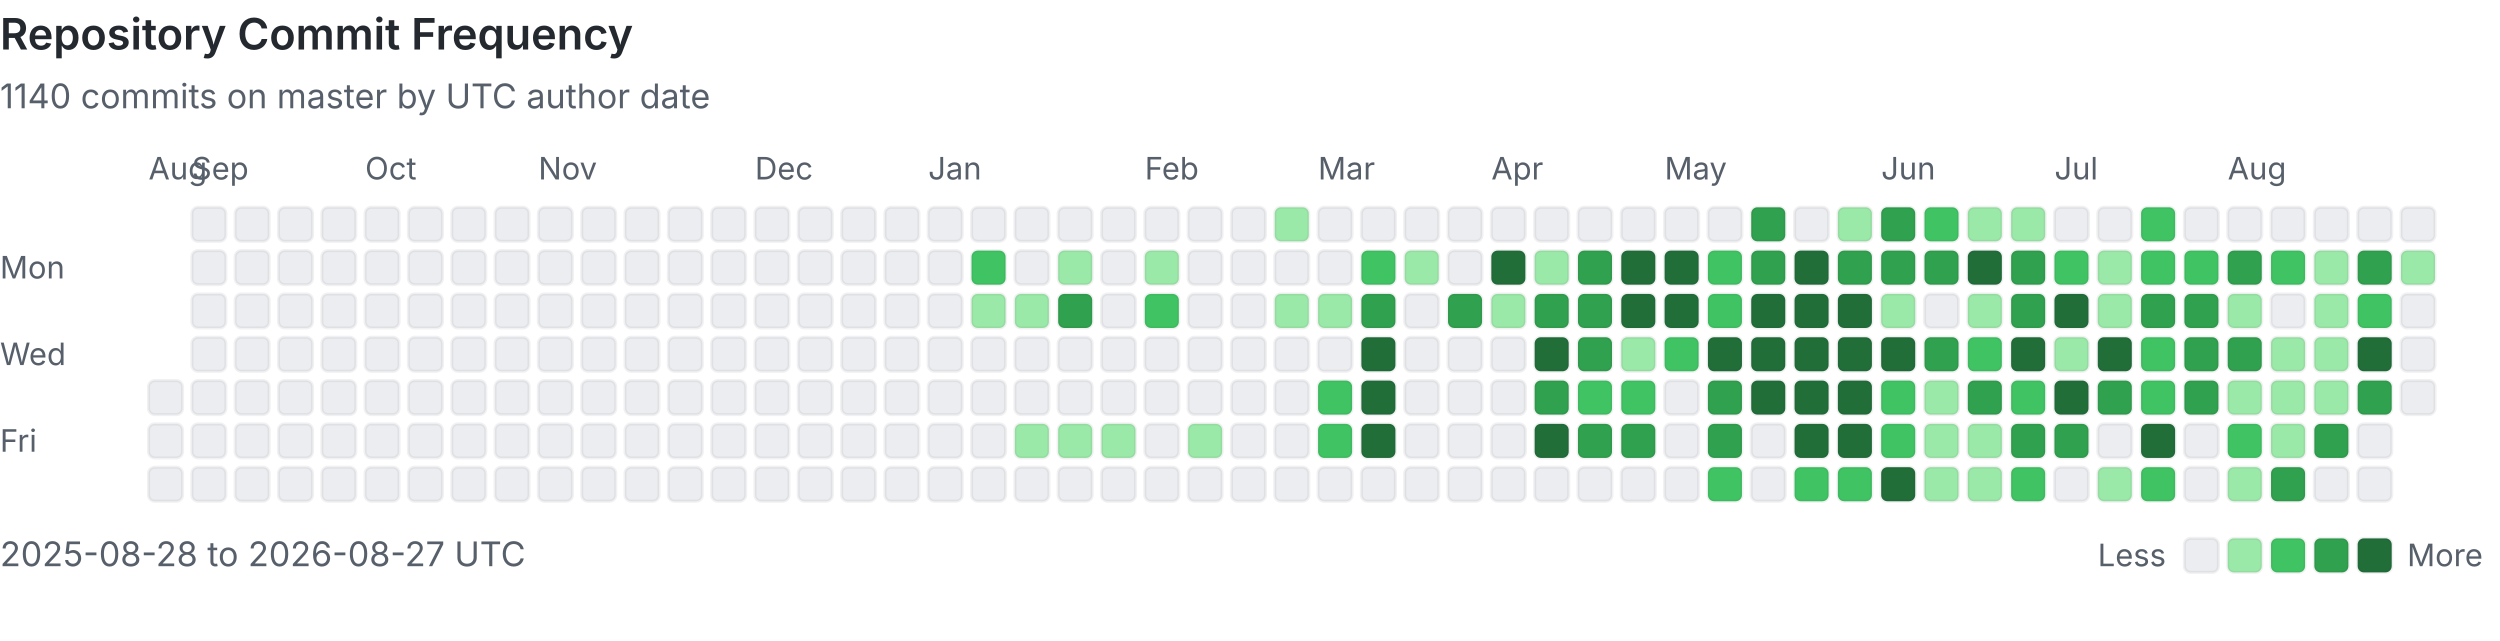
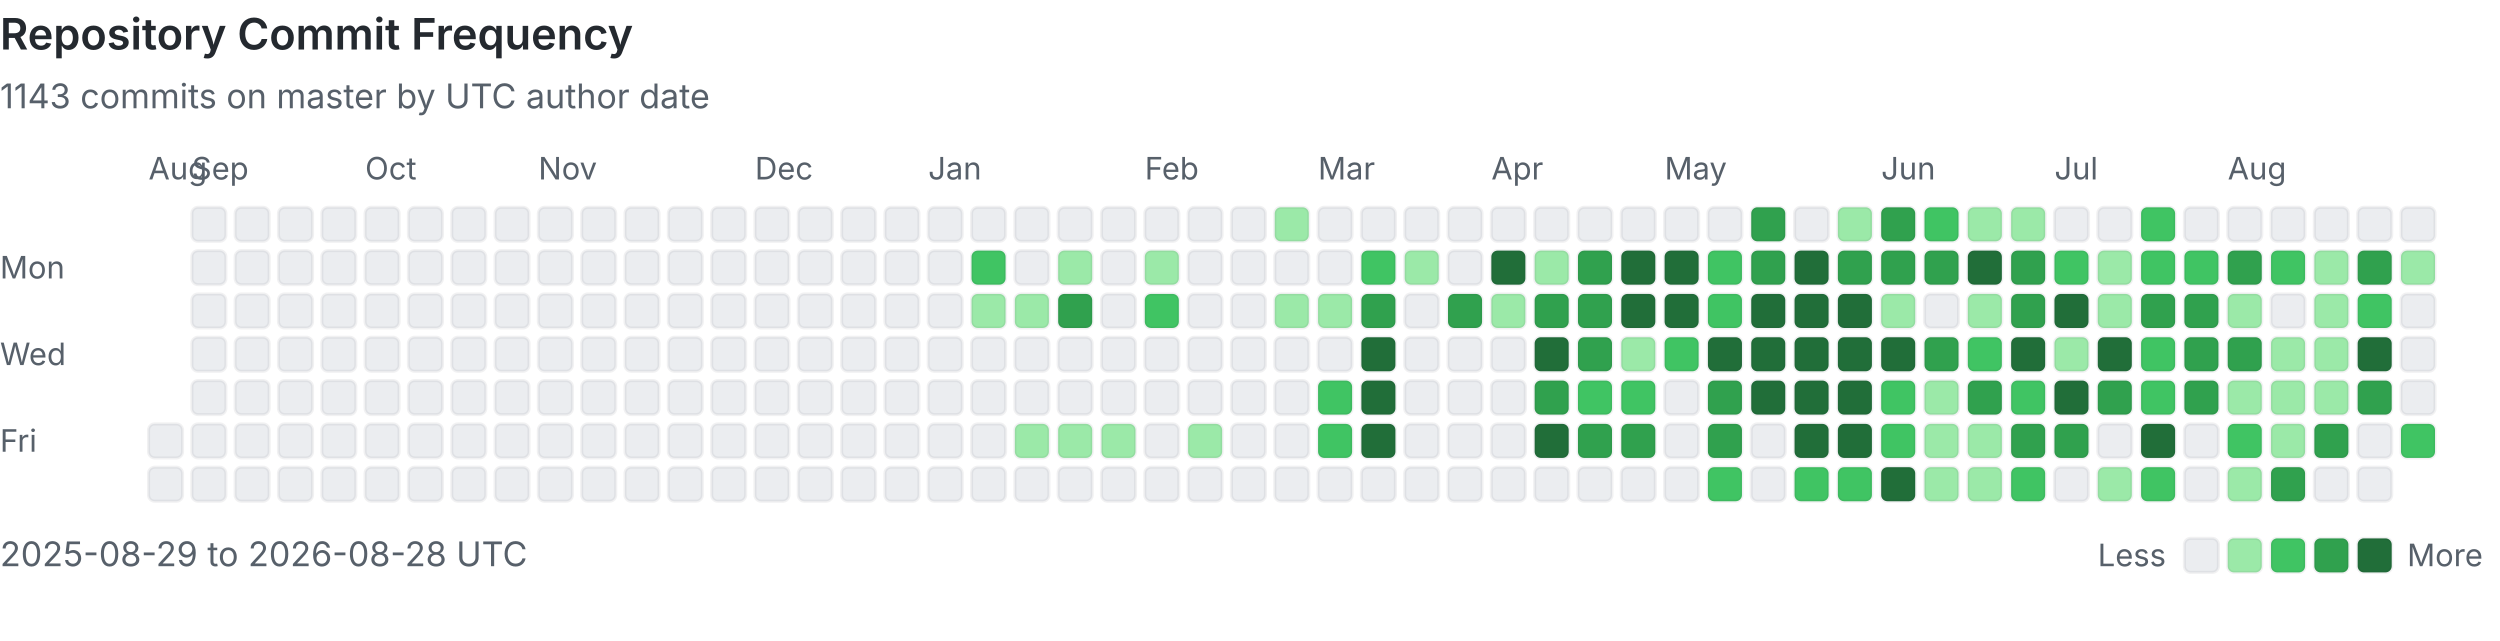
<svg xmlns="http://www.w3.org/2000/svg" viewBox="0 0 808 207" width="100%" role="img" aria-labelledby="heatmap-title heatmap-description" preserveAspectRatio="xMinYMin meet">
  <style>
      .heading { fill: #24292f; font: 600 14px -apple-system, BlinkMacSystemFont, 'Segoe UI', sans-serif; }
      .label { fill: #57606a; font: 10px -apple-system, BlinkMacSystemFont, 'Segoe UI', sans-serif; }
      .summary { fill: #57606a; font: 11px -apple-system, BlinkMacSystemFont, 'Segoe UI', sans-serif; }
      .day { shape-rendering: geometricPrecision; stroke: rgba(27, 31, 36, 0.06); stroke-width: 1px; }
      @media (prefers-color-scheme: dark) {
        .heading { fill: #e6edf3; }
        .label, .summary { fill: #8b949e; }
        .day { stroke: rgba(240, 246, 252, 0.08); }
        .level-0 { fill: #161b22 !important; }
      }
    </style>
  <text x="0" y="16" class="heading">Repository Commit Frequency</text>
-   <text x="0" y="35" class="summary">1140 commits on master by UTC author date</text>
+   <text x="0" y="35" class="summary">1143 commits on master by UTC author date</text>
  <text x="0" y="90" class="label">Mon</text>
  <text x="0" y="118" class="label">Wed</text>
  <text x="0" y="146" class="label">Fri</text>
  <text x="48" y="58" class="label">Aug</text>
-   <rect x="48" y="123" width="11" height="11" rx="2" class="day level-0" fill="#ebedf0" data-date="2025-08-28" data-count="0">
-     </rect>
  <rect x="48" y="137" width="11" height="11" rx="2" class="day level-0" fill="#ebedf0" data-date="2025-08-29" data-count="0">
    </rect>
  <rect x="48" y="151" width="11" height="11" rx="2" class="day level-0" fill="#ebedf0" data-date="2025-08-30" data-count="0">
    </rect>
  <rect x="62" y="67" width="11" height="11" rx="2" class="day level-0" fill="#ebedf0" data-date="2025-08-31" data-count="0">
    </rect>
  <text x="62" y="58" class="label">Sep</text>
  <rect x="62" y="81" width="11" height="11" rx="2" class="day level-0" fill="#ebedf0" data-date="2025-09-01" data-count="0">
    </rect>
  <rect x="62" y="95" width="11" height="11" rx="2" class="day level-0" fill="#ebedf0" data-date="2025-09-02" data-count="0">
    </rect>
  <rect x="62" y="109" width="11" height="11" rx="2" class="day level-0" fill="#ebedf0" data-date="2025-09-03" data-count="0">
    </rect>
  <rect x="62" y="123" width="11" height="11" rx="2" class="day level-0" fill="#ebedf0" data-date="2025-09-04" data-count="0">
    </rect>
  <rect x="62" y="137" width="11" height="11" rx="2" class="day level-0" fill="#ebedf0" data-date="2025-09-05" data-count="0">
    </rect>
  <rect x="62" y="151" width="11" height="11" rx="2" class="day level-0" fill="#ebedf0" data-date="2025-09-06" data-count="0">
    </rect>
  <rect x="76" y="67" width="11" height="11" rx="2" class="day level-0" fill="#ebedf0" data-date="2025-09-07" data-count="0">
    </rect>
  <rect x="76" y="81" width="11" height="11" rx="2" class="day level-0" fill="#ebedf0" data-date="2025-09-08" data-count="0">
    </rect>
  <rect x="76" y="95" width="11" height="11" rx="2" class="day level-0" fill="#ebedf0" data-date="2025-09-09" data-count="0">
    </rect>
  <rect x="76" y="109" width="11" height="11" rx="2" class="day level-0" fill="#ebedf0" data-date="2025-09-10" data-count="0">
    </rect>
  <rect x="76" y="123" width="11" height="11" rx="2" class="day level-0" fill="#ebedf0" data-date="2025-09-11" data-count="0">
    </rect>
  <rect x="76" y="137" width="11" height="11" rx="2" class="day level-0" fill="#ebedf0" data-date="2025-09-12" data-count="0">
    </rect>
  <rect x="76" y="151" width="11" height="11" rx="2" class="day level-0" fill="#ebedf0" data-date="2025-09-13" data-count="0">
    </rect>
  <rect x="90" y="67" width="11" height="11" rx="2" class="day level-0" fill="#ebedf0" data-date="2025-09-14" data-count="0">
    </rect>
  <rect x="90" y="81" width="11" height="11" rx="2" class="day level-0" fill="#ebedf0" data-date="2025-09-15" data-count="0">
    </rect>
  <rect x="90" y="95" width="11" height="11" rx="2" class="day level-0" fill="#ebedf0" data-date="2025-09-16" data-count="0">
    </rect>
  <rect x="90" y="109" width="11" height="11" rx="2" class="day level-0" fill="#ebedf0" data-date="2025-09-17" data-count="0">
    </rect>
  <rect x="90" y="123" width="11" height="11" rx="2" class="day level-0" fill="#ebedf0" data-date="2025-09-18" data-count="0">
    </rect>
  <rect x="90" y="137" width="11" height="11" rx="2" class="day level-0" fill="#ebedf0" data-date="2025-09-19" data-count="0">
    </rect>
  <rect x="90" y="151" width="11" height="11" rx="2" class="day level-0" fill="#ebedf0" data-date="2025-09-20" data-count="0">
    </rect>
  <rect x="104" y="67" width="11" height="11" rx="2" class="day level-0" fill="#ebedf0" data-date="2025-09-21" data-count="0">
    </rect>
  <rect x="104" y="81" width="11" height="11" rx="2" class="day level-0" fill="#ebedf0" data-date="2025-09-22" data-count="0">
    </rect>
  <rect x="104" y="95" width="11" height="11" rx="2" class="day level-0" fill="#ebedf0" data-date="2025-09-23" data-count="0">
    </rect>
  <rect x="104" y="109" width="11" height="11" rx="2" class="day level-0" fill="#ebedf0" data-date="2025-09-24" data-count="0">
    </rect>
  <rect x="104" y="123" width="11" height="11" rx="2" class="day level-0" fill="#ebedf0" data-date="2025-09-25" data-count="0">
    </rect>
  <rect x="104" y="137" width="11" height="11" rx="2" class="day level-0" fill="#ebedf0" data-date="2025-09-26" data-count="0">
    </rect>
  <rect x="104" y="151" width="11" height="11" rx="2" class="day level-0" fill="#ebedf0" data-date="2025-09-27" data-count="0">
    </rect>
  <rect x="118" y="67" width="11" height="11" rx="2" class="day level-0" fill="#ebedf0" data-date="2025-09-28" data-count="0">
    </rect>
  <rect x="118" y="81" width="11" height="11" rx="2" class="day level-0" fill="#ebedf0" data-date="2025-09-29" data-count="0">
    </rect>
  <rect x="118" y="95" width="11" height="11" rx="2" class="day level-0" fill="#ebedf0" data-date="2025-09-30" data-count="0">
    </rect>
  <text x="118" y="58" class="label">Oct</text>
  <rect x="118" y="109" width="11" height="11" rx="2" class="day level-0" fill="#ebedf0" data-date="2025-10-01" data-count="0">
    </rect>
  <rect x="118" y="123" width="11" height="11" rx="2" class="day level-0" fill="#ebedf0" data-date="2025-10-02" data-count="0">
    </rect>
  <rect x="118" y="137" width="11" height="11" rx="2" class="day level-0" fill="#ebedf0" data-date="2025-10-03" data-count="0">
    </rect>
  <rect x="118" y="151" width="11" height="11" rx="2" class="day level-0" fill="#ebedf0" data-date="2025-10-04" data-count="0">
    </rect>
  <rect x="132" y="67" width="11" height="11" rx="2" class="day level-0" fill="#ebedf0" data-date="2025-10-05" data-count="0">
    </rect>
  <rect x="132" y="81" width="11" height="11" rx="2" class="day level-0" fill="#ebedf0" data-date="2025-10-06" data-count="0">
    </rect>
  <rect x="132" y="95" width="11" height="11" rx="2" class="day level-0" fill="#ebedf0" data-date="2025-10-07" data-count="0">
    </rect>
  <rect x="132" y="109" width="11" height="11" rx="2" class="day level-0" fill="#ebedf0" data-date="2025-10-08" data-count="0">
    </rect>
  <rect x="132" y="123" width="11" height="11" rx="2" class="day level-0" fill="#ebedf0" data-date="2025-10-09" data-count="0">
    </rect>
  <rect x="132" y="137" width="11" height="11" rx="2" class="day level-0" fill="#ebedf0" data-date="2025-10-10" data-count="0">
    </rect>
  <rect x="132" y="151" width="11" height="11" rx="2" class="day level-0" fill="#ebedf0" data-date="2025-10-11" data-count="0">
    </rect>
  <rect x="146" y="67" width="11" height="11" rx="2" class="day level-0" fill="#ebedf0" data-date="2025-10-12" data-count="0">
    </rect>
  <rect x="146" y="81" width="11" height="11" rx="2" class="day level-0" fill="#ebedf0" data-date="2025-10-13" data-count="0">
    </rect>
  <rect x="146" y="95" width="11" height="11" rx="2" class="day level-0" fill="#ebedf0" data-date="2025-10-14" data-count="0">
    </rect>
  <rect x="146" y="109" width="11" height="11" rx="2" class="day level-0" fill="#ebedf0" data-date="2025-10-15" data-count="0">
    </rect>
  <rect x="146" y="123" width="11" height="11" rx="2" class="day level-0" fill="#ebedf0" data-date="2025-10-16" data-count="0">
    </rect>
  <rect x="146" y="137" width="11" height="11" rx="2" class="day level-0" fill="#ebedf0" data-date="2025-10-17" data-count="0">
    </rect>
  <rect x="146" y="151" width="11" height="11" rx="2" class="day level-0" fill="#ebedf0" data-date="2025-10-18" data-count="0">
    </rect>
  <rect x="160" y="67" width="11" height="11" rx="2" class="day level-0" fill="#ebedf0" data-date="2025-10-19" data-count="0">
    </rect>
  <rect x="160" y="81" width="11" height="11" rx="2" class="day level-0" fill="#ebedf0" data-date="2025-10-20" data-count="0">
    </rect>
  <rect x="160" y="95" width="11" height="11" rx="2" class="day level-0" fill="#ebedf0" data-date="2025-10-21" data-count="0">
    </rect>
  <rect x="160" y="109" width="11" height="11" rx="2" class="day level-0" fill="#ebedf0" data-date="2025-10-22" data-count="0">
    </rect>
  <rect x="160" y="123" width="11" height="11" rx="2" class="day level-0" fill="#ebedf0" data-date="2025-10-23" data-count="0">
    </rect>
  <rect x="160" y="137" width="11" height="11" rx="2" class="day level-0" fill="#ebedf0" data-date="2025-10-24" data-count="0">
    </rect>
  <rect x="160" y="151" width="11" height="11" rx="2" class="day level-0" fill="#ebedf0" data-date="2025-10-25" data-count="0">
    </rect>
  <rect x="174" y="67" width="11" height="11" rx="2" class="day level-0" fill="#ebedf0" data-date="2025-10-26" data-count="0">
    </rect>
  <rect x="174" y="81" width="11" height="11" rx="2" class="day level-0" fill="#ebedf0" data-date="2025-10-27" data-count="0">
    </rect>
  <rect x="174" y="95" width="11" height="11" rx="2" class="day level-0" fill="#ebedf0" data-date="2025-10-28" data-count="0">
    </rect>
  <rect x="174" y="109" width="11" height="11" rx="2" class="day level-0" fill="#ebedf0" data-date="2025-10-29" data-count="0">
    </rect>
  <rect x="174" y="123" width="11" height="11" rx="2" class="day level-0" fill="#ebedf0" data-date="2025-10-30" data-count="0">
    </rect>
  <rect x="174" y="137" width="11" height="11" rx="2" class="day level-0" fill="#ebedf0" data-date="2025-10-31" data-count="0">
    </rect>
  <text x="174" y="58" class="label">Nov</text>
  <rect x="174" y="151" width="11" height="11" rx="2" class="day level-0" fill="#ebedf0" data-date="2025-11-01" data-count="0">
    </rect>
  <rect x="188" y="67" width="11" height="11" rx="2" class="day level-0" fill="#ebedf0" data-date="2025-11-02" data-count="0">
    </rect>
  <rect x="188" y="81" width="11" height="11" rx="2" class="day level-0" fill="#ebedf0" data-date="2025-11-03" data-count="0">
    </rect>
  <rect x="188" y="95" width="11" height="11" rx="2" class="day level-0" fill="#ebedf0" data-date="2025-11-04" data-count="0">
    </rect>
  <rect x="188" y="109" width="11" height="11" rx="2" class="day level-0" fill="#ebedf0" data-date="2025-11-05" data-count="0">
    </rect>
  <rect x="188" y="123" width="11" height="11" rx="2" class="day level-0" fill="#ebedf0" data-date="2025-11-06" data-count="0">
    </rect>
  <rect x="188" y="137" width="11" height="11" rx="2" class="day level-0" fill="#ebedf0" data-date="2025-11-07" data-count="0">
    </rect>
  <rect x="188" y="151" width="11" height="11" rx="2" class="day level-0" fill="#ebedf0" data-date="2025-11-08" data-count="0">
    </rect>
  <rect x="202" y="67" width="11" height="11" rx="2" class="day level-0" fill="#ebedf0" data-date="2025-11-09" data-count="0">
    </rect>
  <rect x="202" y="81" width="11" height="11" rx="2" class="day level-0" fill="#ebedf0" data-date="2025-11-10" data-count="0">
    </rect>
  <rect x="202" y="95" width="11" height="11" rx="2" class="day level-0" fill="#ebedf0" data-date="2025-11-11" data-count="0">
    </rect>
  <rect x="202" y="109" width="11" height="11" rx="2" class="day level-0" fill="#ebedf0" data-date="2025-11-12" data-count="0">
    </rect>
  <rect x="202" y="123" width="11" height="11" rx="2" class="day level-0" fill="#ebedf0" data-date="2025-11-13" data-count="0">
    </rect>
  <rect x="202" y="137" width="11" height="11" rx="2" class="day level-0" fill="#ebedf0" data-date="2025-11-14" data-count="0">
    </rect>
  <rect x="202" y="151" width="11" height="11" rx="2" class="day level-0" fill="#ebedf0" data-date="2025-11-15" data-count="0">
    </rect>
  <rect x="216" y="67" width="11" height="11" rx="2" class="day level-0" fill="#ebedf0" data-date="2025-11-16" data-count="0">
    </rect>
  <rect x="216" y="81" width="11" height="11" rx="2" class="day level-0" fill="#ebedf0" data-date="2025-11-17" data-count="0">
    </rect>
  <rect x="216" y="95" width="11" height="11" rx="2" class="day level-0" fill="#ebedf0" data-date="2025-11-18" data-count="0">
    </rect>
  <rect x="216" y="109" width="11" height="11" rx="2" class="day level-0" fill="#ebedf0" data-date="2025-11-19" data-count="0">
    </rect>
  <rect x="216" y="123" width="11" height="11" rx="2" class="day level-0" fill="#ebedf0" data-date="2025-11-20" data-count="0">
    </rect>
  <rect x="216" y="137" width="11" height="11" rx="2" class="day level-0" fill="#ebedf0" data-date="2025-11-21" data-count="0">
    </rect>
  <rect x="216" y="151" width="11" height="11" rx="2" class="day level-0" fill="#ebedf0" data-date="2025-11-22" data-count="0">
    </rect>
  <rect x="230" y="67" width="11" height="11" rx="2" class="day level-0" fill="#ebedf0" data-date="2025-11-23" data-count="0">
    </rect>
  <rect x="230" y="81" width="11" height="11" rx="2" class="day level-0" fill="#ebedf0" data-date="2025-11-24" data-count="0">
    </rect>
  <rect x="230" y="95" width="11" height="11" rx="2" class="day level-0" fill="#ebedf0" data-date="2025-11-25" data-count="0">
    </rect>
  <rect x="230" y="109" width="11" height="11" rx="2" class="day level-0" fill="#ebedf0" data-date="2025-11-26" data-count="0">
    </rect>
  <rect x="230" y="123" width="11" height="11" rx="2" class="day level-0" fill="#ebedf0" data-date="2025-11-27" data-count="0">
    </rect>
  <rect x="230" y="137" width="11" height="11" rx="2" class="day level-0" fill="#ebedf0" data-date="2025-11-28" data-count="0">
    </rect>
  <rect x="230" y="151" width="11" height="11" rx="2" class="day level-0" fill="#ebedf0" data-date="2025-11-29" data-count="0">
    </rect>
  <rect x="244" y="67" width="11" height="11" rx="2" class="day level-0" fill="#ebedf0" data-date="2025-11-30" data-count="0">
    </rect>
  <text x="244" y="58" class="label">Dec</text>
  <rect x="244" y="81" width="11" height="11" rx="2" class="day level-0" fill="#ebedf0" data-date="2025-12-01" data-count="0">
    </rect>
  <rect x="244" y="95" width="11" height="11" rx="2" class="day level-0" fill="#ebedf0" data-date="2025-12-02" data-count="0">
    </rect>
  <rect x="244" y="109" width="11" height="11" rx="2" class="day level-0" fill="#ebedf0" data-date="2025-12-03" data-count="0">
    </rect>
  <rect x="244" y="123" width="11" height="11" rx="2" class="day level-0" fill="#ebedf0" data-date="2025-12-04" data-count="0">
    </rect>
  <rect x="244" y="137" width="11" height="11" rx="2" class="day level-0" fill="#ebedf0" data-date="2025-12-05" data-count="0">
    </rect>
  <rect x="244" y="151" width="11" height="11" rx="2" class="day level-0" fill="#ebedf0" data-date="2025-12-06" data-count="0">
    </rect>
  <rect x="258" y="67" width="11" height="11" rx="2" class="day level-0" fill="#ebedf0" data-date="2025-12-07" data-count="0">
    </rect>
  <rect x="258" y="81" width="11" height="11" rx="2" class="day level-0" fill="#ebedf0" data-date="2025-12-08" data-count="0">
    </rect>
  <rect x="258" y="95" width="11" height="11" rx="2" class="day level-0" fill="#ebedf0" data-date="2025-12-09" data-count="0">
    </rect>
  <rect x="258" y="109" width="11" height="11" rx="2" class="day level-0" fill="#ebedf0" data-date="2025-12-10" data-count="0">
    </rect>
  <rect x="258" y="123" width="11" height="11" rx="2" class="day level-0" fill="#ebedf0" data-date="2025-12-11" data-count="0">
    </rect>
  <rect x="258" y="137" width="11" height="11" rx="2" class="day level-0" fill="#ebedf0" data-date="2025-12-12" data-count="0">
    </rect>
  <rect x="258" y="151" width="11" height="11" rx="2" class="day level-0" fill="#ebedf0" data-date="2025-12-13" data-count="0">
    </rect>
  <rect x="272" y="67" width="11" height="11" rx="2" class="day level-0" fill="#ebedf0" data-date="2025-12-14" data-count="0">
    </rect>
  <rect x="272" y="81" width="11" height="11" rx="2" class="day level-0" fill="#ebedf0" data-date="2025-12-15" data-count="0">
    </rect>
  <rect x="272" y="95" width="11" height="11" rx="2" class="day level-0" fill="#ebedf0" data-date="2025-12-16" data-count="0">
    </rect>
  <rect x="272" y="109" width="11" height="11" rx="2" class="day level-0" fill="#ebedf0" data-date="2025-12-17" data-count="0">
    </rect>
  <rect x="272" y="123" width="11" height="11" rx="2" class="day level-0" fill="#ebedf0" data-date="2025-12-18" data-count="0">
    </rect>
  <rect x="272" y="137" width="11" height="11" rx="2" class="day level-0" fill="#ebedf0" data-date="2025-12-19" data-count="0">
    </rect>
  <rect x="272" y="151" width="11" height="11" rx="2" class="day level-0" fill="#ebedf0" data-date="2025-12-20" data-count="0">
    </rect>
  <rect x="286" y="67" width="11" height="11" rx="2" class="day level-0" fill="#ebedf0" data-date="2025-12-21" data-count="0">
    </rect>
  <rect x="286" y="81" width="11" height="11" rx="2" class="day level-0" fill="#ebedf0" data-date="2025-12-22" data-count="0">
    </rect>
  <rect x="286" y="95" width="11" height="11" rx="2" class="day level-0" fill="#ebedf0" data-date="2025-12-23" data-count="0">
    </rect>
  <rect x="286" y="109" width="11" height="11" rx="2" class="day level-0" fill="#ebedf0" data-date="2025-12-24" data-count="0">
    </rect>
  <rect x="286" y="123" width="11" height="11" rx="2" class="day level-0" fill="#ebedf0" data-date="2025-12-25" data-count="0">
    </rect>
  <rect x="286" y="137" width="11" height="11" rx="2" class="day level-0" fill="#ebedf0" data-date="2025-12-26" data-count="0">
    </rect>
  <rect x="286" y="151" width="11" height="11" rx="2" class="day level-0" fill="#ebedf0" data-date="2025-12-27" data-count="0">
    </rect>
  <rect x="300" y="67" width="11" height="11" rx="2" class="day level-0" fill="#ebedf0" data-date="2025-12-28" data-count="0">
    </rect>
  <rect x="300" y="81" width="11" height="11" rx="2" class="day level-0" fill="#ebedf0" data-date="2025-12-29" data-count="0">
    </rect>
  <rect x="300" y="95" width="11" height="11" rx="2" class="day level-0" fill="#ebedf0" data-date="2025-12-30" data-count="0">
    </rect>
  <rect x="300" y="109" width="11" height="11" rx="2" class="day level-0" fill="#ebedf0" data-date="2025-12-31" data-count="0">
    </rect>
  <text x="300" y="58" class="label">Jan</text>
  <rect x="300" y="123" width="11" height="11" rx="2" class="day level-0" fill="#ebedf0" data-date="2026-01-01" data-count="0">
    </rect>
  <rect x="300" y="137" width="11" height="11" rx="2" class="day level-0" fill="#ebedf0" data-date="2026-01-02" data-count="0">
    </rect>
  <rect x="300" y="151" width="11" height="11" rx="2" class="day level-0" fill="#ebedf0" data-date="2026-01-03" data-count="0">
    </rect>
  <rect x="314" y="67" width="11" height="11" rx="2" class="day level-0" fill="#ebedf0" data-date="2026-01-04" data-count="0">
    </rect>
  <rect x="314" y="81" width="11" height="11" rx="2" class="day level-2" fill="#40c463" data-date="2026-01-05" data-count="3">
    </rect>
  <rect x="314" y="95" width="11" height="11" rx="2" class="day level-1" fill="#9be9a8" data-date="2026-01-06" data-count="1">
    </rect>
  <rect x="314" y="109" width="11" height="11" rx="2" class="day level-0" fill="#ebedf0" data-date="2026-01-07" data-count="0">
    </rect>
  <rect x="314" y="123" width="11" height="11" rx="2" class="day level-0" fill="#ebedf0" data-date="2026-01-08" data-count="0">
    </rect>
  <rect x="314" y="137" width="11" height="11" rx="2" class="day level-0" fill="#ebedf0" data-date="2026-01-09" data-count="0">
    </rect>
  <rect x="314" y="151" width="11" height="11" rx="2" class="day level-0" fill="#ebedf0" data-date="2026-01-10" data-count="0">
    </rect>
  <rect x="328" y="67" width="11" height="11" rx="2" class="day level-0" fill="#ebedf0" data-date="2026-01-11" data-count="0">
    </rect>
  <rect x="328" y="81" width="11" height="11" rx="2" class="day level-0" fill="#ebedf0" data-date="2026-01-12" data-count="0">
    </rect>
  <rect x="328" y="95" width="11" height="11" rx="2" class="day level-1" fill="#9be9a8" data-date="2026-01-13" data-count="1">
    </rect>
  <rect x="328" y="109" width="11" height="11" rx="2" class="day level-0" fill="#ebedf0" data-date="2026-01-14" data-count="0">
    </rect>
  <rect x="328" y="123" width="11" height="11" rx="2" class="day level-0" fill="#ebedf0" data-date="2026-01-15" data-count="0">
    </rect>
  <rect x="328" y="137" width="11" height="11" rx="2" class="day level-1" fill="#9be9a8" data-date="2026-01-16" data-count="1">
    </rect>
  <rect x="328" y="151" width="11" height="11" rx="2" class="day level-0" fill="#ebedf0" data-date="2026-01-17" data-count="0">
    </rect>
  <rect x="342" y="67" width="11" height="11" rx="2" class="day level-0" fill="#ebedf0" data-date="2026-01-18" data-count="0">
    </rect>
  <rect x="342" y="81" width="11" height="11" rx="2" class="day level-1" fill="#9be9a8" data-date="2026-01-19" data-count="2">
    </rect>
  <rect x="342" y="95" width="11" height="11" rx="2" class="day level-3" fill="#30a14e" data-date="2026-01-20" data-count="6">
    </rect>
  <rect x="342" y="109" width="11" height="11" rx="2" class="day level-0" fill="#ebedf0" data-date="2026-01-21" data-count="0">
    </rect>
  <rect x="342" y="123" width="11" height="11" rx="2" class="day level-0" fill="#ebedf0" data-date="2026-01-22" data-count="0">
    </rect>
  <rect x="342" y="137" width="11" height="11" rx="2" class="day level-1" fill="#9be9a8" data-date="2026-01-23" data-count="1">
    </rect>
  <rect x="342" y="151" width="11" height="11" rx="2" class="day level-0" fill="#ebedf0" data-date="2026-01-24" data-count="0">
    </rect>
  <rect x="356" y="67" width="11" height="11" rx="2" class="day level-0" fill="#ebedf0" data-date="2026-01-25" data-count="0">
    </rect>
  <rect x="356" y="81" width="11" height="11" rx="2" class="day level-0" fill="#ebedf0" data-date="2026-01-26" data-count="0">
    </rect>
  <rect x="356" y="95" width="11" height="11" rx="2" class="day level-0" fill="#ebedf0" data-date="2026-01-27" data-count="0">
    </rect>
  <rect x="356" y="109" width="11" height="11" rx="2" class="day level-0" fill="#ebedf0" data-date="2026-01-28" data-count="0">
    </rect>
  <rect x="356" y="123" width="11" height="11" rx="2" class="day level-0" fill="#ebedf0" data-date="2026-01-29" data-count="0">
    </rect>
  <rect x="356" y="137" width="11" height="11" rx="2" class="day level-1" fill="#9be9a8" data-date="2026-01-30" data-count="1">
    </rect>
  <rect x="356" y="151" width="11" height="11" rx="2" class="day level-0" fill="#ebedf0" data-date="2026-01-31" data-count="0">
    </rect>
  <text x="370" y="58" class="label">Feb</text>
  <rect x="370" y="67" width="11" height="11" rx="2" class="day level-0" fill="#ebedf0" data-date="2026-02-01" data-count="0">
    </rect>
  <rect x="370" y="81" width="11" height="11" rx="2" class="day level-1" fill="#9be9a8" data-date="2026-02-02" data-count="1">
    </rect>
  <rect x="370" y="95" width="11" height="11" rx="2" class="day level-2" fill="#40c463" data-date="2026-02-03" data-count="3">
    </rect>
  <rect x="370" y="109" width="11" height="11" rx="2" class="day level-0" fill="#ebedf0" data-date="2026-02-04" data-count="0">
    </rect>
  <rect x="370" y="123" width="11" height="11" rx="2" class="day level-0" fill="#ebedf0" data-date="2026-02-05" data-count="0">
    </rect>
  <rect x="370" y="137" width="11" height="11" rx="2" class="day level-0" fill="#ebedf0" data-date="2026-02-06" data-count="0">
    </rect>
  <rect x="370" y="151" width="11" height="11" rx="2" class="day level-0" fill="#ebedf0" data-date="2026-02-07" data-count="0">
    </rect>
  <rect x="384" y="67" width="11" height="11" rx="2" class="day level-0" fill="#ebedf0" data-date="2026-02-08" data-count="0">
    </rect>
  <rect x="384" y="81" width="11" height="11" rx="2" class="day level-0" fill="#ebedf0" data-date="2026-02-09" data-count="0">
    </rect>
  <rect x="384" y="95" width="11" height="11" rx="2" class="day level-0" fill="#ebedf0" data-date="2026-02-10" data-count="0">
    </rect>
  <rect x="384" y="109" width="11" height="11" rx="2" class="day level-0" fill="#ebedf0" data-date="2026-02-11" data-count="0">
    </rect>
  <rect x="384" y="123" width="11" height="11" rx="2" class="day level-0" fill="#ebedf0" data-date="2026-02-12" data-count="0">
    </rect>
  <rect x="384" y="137" width="11" height="11" rx="2" class="day level-1" fill="#9be9a8" data-date="2026-02-13" data-count="2">
    </rect>
  <rect x="384" y="151" width="11" height="11" rx="2" class="day level-0" fill="#ebedf0" data-date="2026-02-14" data-count="0">
    </rect>
  <rect x="398" y="67" width="11" height="11" rx="2" class="day level-0" fill="#ebedf0" data-date="2026-02-15" data-count="0">
    </rect>
  <rect x="398" y="81" width="11" height="11" rx="2" class="day level-0" fill="#ebedf0" data-date="2026-02-16" data-count="0">
    </rect>
  <rect x="398" y="95" width="11" height="11" rx="2" class="day level-0" fill="#ebedf0" data-date="2026-02-17" data-count="0">
    </rect>
  <rect x="398" y="109" width="11" height="11" rx="2" class="day level-0" fill="#ebedf0" data-date="2026-02-18" data-count="0">
    </rect>
  <rect x="398" y="123" width="11" height="11" rx="2" class="day level-0" fill="#ebedf0" data-date="2026-02-19" data-count="0">
    </rect>
  <rect x="398" y="137" width="11" height="11" rx="2" class="day level-0" fill="#ebedf0" data-date="2026-02-20" data-count="0">
    </rect>
  <rect x="398" y="151" width="11" height="11" rx="2" class="day level-0" fill="#ebedf0" data-date="2026-02-21" data-count="0">
    </rect>
  <rect x="412" y="67" width="11" height="11" rx="2" class="day level-1" fill="#9be9a8" data-date="2026-02-22" data-count="2">
    </rect>
  <rect x="412" y="81" width="11" height="11" rx="2" class="day level-0" fill="#ebedf0" data-date="2026-02-23" data-count="0">
    </rect>
  <rect x="412" y="95" width="11" height="11" rx="2" class="day level-1" fill="#9be9a8" data-date="2026-02-24" data-count="1">
    </rect>
  <rect x="412" y="109" width="11" height="11" rx="2" class="day level-0" fill="#ebedf0" data-date="2026-02-25" data-count="0">
    </rect>
  <rect x="412" y="123" width="11" height="11" rx="2" class="day level-0" fill="#ebedf0" data-date="2026-02-26" data-count="0">
    </rect>
  <rect x="412" y="137" width="11" height="11" rx="2" class="day level-0" fill="#ebedf0" data-date="2026-02-27" data-count="0">
    </rect>
  <rect x="412" y="151" width="11" height="11" rx="2" class="day level-0" fill="#ebedf0" data-date="2026-02-28" data-count="0">
    </rect>
  <text x="426" y="58" class="label">Mar</text>
  <rect x="426" y="67" width="11" height="11" rx="2" class="day level-0" fill="#ebedf0" data-date="2026-03-01" data-count="0">
    </rect>
  <rect x="426" y="81" width="11" height="11" rx="2" class="day level-0" fill="#ebedf0" data-date="2026-03-02" data-count="0">
    </rect>
  <rect x="426" y="95" width="11" height="11" rx="2" class="day level-1" fill="#9be9a8" data-date="2026-03-03" data-count="1">
    </rect>
  <rect x="426" y="109" width="11" height="11" rx="2" class="day level-0" fill="#ebedf0" data-date="2026-03-04" data-count="0">
    </rect>
  <rect x="426" y="123" width="11" height="11" rx="2" class="day level-2" fill="#40c463" data-date="2026-03-05" data-count="3">
    </rect>
  <rect x="426" y="137" width="11" height="11" rx="2" class="day level-2" fill="#40c463" data-date="2026-03-06" data-count="4">
    </rect>
  <rect x="426" y="151" width="11" height="11" rx="2" class="day level-0" fill="#ebedf0" data-date="2026-03-07" data-count="0">
    </rect>
  <rect x="440" y="67" width="11" height="11" rx="2" class="day level-0" fill="#ebedf0" data-date="2026-03-08" data-count="0">
    </rect>
  <rect x="440" y="81" width="11" height="11" rx="2" class="day level-2" fill="#40c463" data-date="2026-03-09" data-count="3">
    </rect>
  <rect x="440" y="95" width="11" height="11" rx="2" class="day level-3" fill="#30a14e" data-date="2026-03-10" data-count="7">
    </rect>
  <rect x="440" y="109" width="11" height="11" rx="2" class="day level-4" fill="#216e39" data-date="2026-03-11" data-count="28">
    </rect>
  <rect x="440" y="123" width="11" height="11" rx="2" class="day level-4" fill="#216e39" data-date="2026-03-12" data-count="13">
    </rect>
  <rect x="440" y="137" width="11" height="11" rx="2" class="day level-4" fill="#216e39" data-date="2026-03-13" data-count="19">
    </rect>
  <rect x="440" y="151" width="11" height="11" rx="2" class="day level-0" fill="#ebedf0" data-date="2026-03-14" data-count="0">
    </rect>
  <rect x="454" y="67" width="11" height="11" rx="2" class="day level-0" fill="#ebedf0" data-date="2026-03-15" data-count="0">
    </rect>
  <rect x="454" y="81" width="11" height="11" rx="2" class="day level-1" fill="#9be9a8" data-date="2026-03-16" data-count="1">
    </rect>
  <rect x="454" y="95" width="11" height="11" rx="2" class="day level-0" fill="#ebedf0" data-date="2026-03-17" data-count="0">
    </rect>
  <rect x="454" y="109" width="11" height="11" rx="2" class="day level-0" fill="#ebedf0" data-date="2026-03-18" data-count="0">
    </rect>
  <rect x="454" y="123" width="11" height="11" rx="2" class="day level-0" fill="#ebedf0" data-date="2026-03-19" data-count="0">
    </rect>
  <rect x="454" y="137" width="11" height="11" rx="2" class="day level-0" fill="#ebedf0" data-date="2026-03-20" data-count="0">
    </rect>
  <rect x="454" y="151" width="11" height="11" rx="2" class="day level-0" fill="#ebedf0" data-date="2026-03-21" data-count="0">
    </rect>
  <rect x="468" y="67" width="11" height="11" rx="2" class="day level-0" fill="#ebedf0" data-date="2026-03-22" data-count="0">
    </rect>
  <rect x="468" y="81" width="11" height="11" rx="2" class="day level-0" fill="#ebedf0" data-date="2026-03-23" data-count="0">
    </rect>
  <rect x="468" y="95" width="11" height="11" rx="2" class="day level-3" fill="#30a14e" data-date="2026-03-24" data-count="6">
    </rect>
  <rect x="468" y="109" width="11" height="11" rx="2" class="day level-0" fill="#ebedf0" data-date="2026-03-25" data-count="0">
    </rect>
  <rect x="468" y="123" width="11" height="11" rx="2" class="day level-0" fill="#ebedf0" data-date="2026-03-26" data-count="0">
    </rect>
  <rect x="468" y="137" width="11" height="11" rx="2" class="day level-0" fill="#ebedf0" data-date="2026-03-27" data-count="0">
    </rect>
  <rect x="468" y="151" width="11" height="11" rx="2" class="day level-0" fill="#ebedf0" data-date="2026-03-28" data-count="0">
    </rect>
  <rect x="482" y="67" width="11" height="11" rx="2" class="day level-0" fill="#ebedf0" data-date="2026-03-29" data-count="0">
    </rect>
  <rect x="482" y="81" width="11" height="11" rx="2" class="day level-4" fill="#216e39" data-date="2026-03-30" data-count="19">
    </rect>
  <rect x="482" y="95" width="11" height="11" rx="2" class="day level-1" fill="#9be9a8" data-date="2026-03-31" data-count="1">
    </rect>
  <text x="482" y="58" class="label">Apr</text>
  <rect x="482" y="109" width="11" height="11" rx="2" class="day level-0" fill="#ebedf0" data-date="2026-04-01" data-count="0">
    </rect>
  <rect x="482" y="123" width="11" height="11" rx="2" class="day level-0" fill="#ebedf0" data-date="2026-04-02" data-count="0">
    </rect>
  <rect x="482" y="137" width="11" height="11" rx="2" class="day level-0" fill="#ebedf0" data-date="2026-04-03" data-count="0">
    </rect>
  <rect x="482" y="151" width="11" height="11" rx="2" class="day level-0" fill="#ebedf0" data-date="2026-04-04" data-count="0">
    </rect>
  <rect x="496" y="67" width="11" height="11" rx="2" class="day level-0" fill="#ebedf0" data-date="2026-04-05" data-count="0">
    </rect>
  <rect x="496" y="81" width="11" height="11" rx="2" class="day level-1" fill="#9be9a8" data-date="2026-04-06" data-count="2">
    </rect>
  <rect x="496" y="95" width="11" height="11" rx="2" class="day level-3" fill="#30a14e" data-date="2026-04-07" data-count="8">
    </rect>
  <rect x="496" y="109" width="11" height="11" rx="2" class="day level-4" fill="#216e39" data-date="2026-04-08" data-count="32">
    </rect>
  <rect x="496" y="123" width="11" height="11" rx="2" class="day level-3" fill="#30a14e" data-date="2026-04-09" data-count="7">
    </rect>
  <rect x="496" y="137" width="11" height="11" rx="2" class="day level-4" fill="#216e39" data-date="2026-04-10" data-count="23">
    </rect>
  <rect x="496" y="151" width="11" height="11" rx="2" class="day level-0" fill="#ebedf0" data-date="2026-04-11" data-count="0">
    </rect>
  <rect x="510" y="67" width="11" height="11" rx="2" class="day level-0" fill="#ebedf0" data-date="2026-04-12" data-count="0">
    </rect>
  <rect x="510" y="81" width="11" height="11" rx="2" class="day level-3" fill="#30a14e" data-date="2026-04-13" data-count="11">
    </rect>
  <rect x="510" y="95" width="11" height="11" rx="2" class="day level-3" fill="#30a14e" data-date="2026-04-14" data-count="9">
    </rect>
  <rect x="510" y="109" width="11" height="11" rx="2" class="day level-3" fill="#30a14e" data-date="2026-04-15" data-count="6">
    </rect>
  <rect x="510" y="123" width="11" height="11" rx="2" class="day level-2" fill="#40c463" data-date="2026-04-16" data-count="3">
    </rect>
  <rect x="510" y="137" width="11" height="11" rx="2" class="day level-3" fill="#30a14e" data-date="2026-04-17" data-count="11">
    </rect>
  <rect x="510" y="151" width="11" height="11" rx="2" class="day level-0" fill="#ebedf0" data-date="2026-04-18" data-count="0">
    </rect>
  <rect x="524" y="67" width="11" height="11" rx="2" class="day level-0" fill="#ebedf0" data-date="2026-04-19" data-count="0">
    </rect>
  <rect x="524" y="81" width="11" height="11" rx="2" class="day level-4" fill="#216e39" data-date="2026-04-20" data-count="31">
    </rect>
  <rect x="524" y="95" width="11" height="11" rx="2" class="day level-4" fill="#216e39" data-date="2026-04-21" data-count="13">
    </rect>
  <rect x="524" y="109" width="11" height="11" rx="2" class="day level-1" fill="#9be9a8" data-date="2026-04-22" data-count="1">
    </rect>
  <rect x="524" y="123" width="11" height="11" rx="2" class="day level-2" fill="#40c463" data-date="2026-04-23" data-count="3">
    </rect>
  <rect x="524" y="137" width="11" height="11" rx="2" class="day level-3" fill="#30a14e" data-date="2026-04-24" data-count="7">
    </rect>
  <rect x="524" y="151" width="11" height="11" rx="2" class="day level-0" fill="#ebedf0" data-date="2026-04-25" data-count="0">
    </rect>
  <rect x="538" y="67" width="11" height="11" rx="2" class="day level-0" fill="#ebedf0" data-date="2026-04-26" data-count="0">
    </rect>
  <rect x="538" y="81" width="11" height="11" rx="2" class="day level-4" fill="#216e39" data-date="2026-04-27" data-count="23">
    </rect>
  <rect x="538" y="95" width="11" height="11" rx="2" class="day level-4" fill="#216e39" data-date="2026-04-28" data-count="26">
    </rect>
  <rect x="538" y="109" width="11" height="11" rx="2" class="day level-2" fill="#40c463" data-date="2026-04-29" data-count="4">
    </rect>
  <rect x="538" y="123" width="11" height="11" rx="2" class="day level-0" fill="#ebedf0" data-date="2026-04-30" data-count="0">
    </rect>
  <text x="538" y="58" class="label">May</text>
  <rect x="538" y="137" width="11" height="11" rx="2" class="day level-0" fill="#ebedf0" data-date="2026-05-01" data-count="0">
    </rect>
  <rect x="538" y="151" width="11" height="11" rx="2" class="day level-0" fill="#ebedf0" data-date="2026-05-02" data-count="0">
    </rect>
  <rect x="552" y="67" width="11" height="11" rx="2" class="day level-0" fill="#ebedf0" data-date="2026-05-03" data-count="0">
    </rect>
  <rect x="552" y="81" width="11" height="11" rx="2" class="day level-2" fill="#40c463" data-date="2026-05-04" data-count="4">
    </rect>
  <rect x="552" y="95" width="11" height="11" rx="2" class="day level-2" fill="#40c463" data-date="2026-05-05" data-count="5">
    </rect>
  <rect x="552" y="109" width="11" height="11" rx="2" class="day level-4" fill="#216e39" data-date="2026-05-06" data-count="16">
    </rect>
  <rect x="552" y="123" width="11" height="11" rx="2" class="day level-3" fill="#30a14e" data-date="2026-05-07" data-count="9">
    </rect>
  <rect x="552" y="137" width="11" height="11" rx="2" class="day level-3" fill="#30a14e" data-date="2026-05-08" data-count="12">
    </rect>
  <rect x="552" y="151" width="11" height="11" rx="2" class="day level-2" fill="#40c463" data-date="2026-05-09" data-count="4">
    </rect>
  <rect x="566" y="67" width="11" height="11" rx="2" class="day level-3" fill="#30a14e" data-date="2026-05-10" data-count="9">
    </rect>
  <rect x="566" y="81" width="11" height="11" rx="2" class="day level-3" fill="#30a14e" data-date="2026-05-11" data-count="12">
    </rect>
  <rect x="566" y="95" width="11" height="11" rx="2" class="day level-4" fill="#216e39" data-date="2026-05-12" data-count="13">
    </rect>
  <rect x="566" y="109" width="11" height="11" rx="2" class="day level-4" fill="#216e39" data-date="2026-05-13" data-count="32">
    </rect>
  <rect x="566" y="123" width="11" height="11" rx="2" class="day level-4" fill="#216e39" data-date="2026-05-14" data-count="17">
    </rect>
  <rect x="566" y="137" width="11" height="11" rx="2" class="day level-0" fill="#ebedf0" data-date="2026-05-15" data-count="0">
    </rect>
  <rect x="566" y="151" width="11" height="11" rx="2" class="day level-0" fill="#ebedf0" data-date="2026-05-16" data-count="0">
    </rect>
  <rect x="580" y="67" width="11" height="11" rx="2" class="day level-0" fill="#ebedf0" data-date="2026-05-17" data-count="0">
    </rect>
  <rect x="580" y="81" width="11" height="11" rx="2" class="day level-4" fill="#216e39" data-date="2026-05-18" data-count="21">
    </rect>
  <rect x="580" y="95" width="11" height="11" rx="2" class="day level-4" fill="#216e39" data-date="2026-05-19" data-count="24">
    </rect>
  <rect x="580" y="109" width="11" height="11" rx="2" class="day level-4" fill="#216e39" data-date="2026-05-20" data-count="26">
    </rect>
  <rect x="580" y="123" width="11" height="11" rx="2" class="day level-4" fill="#216e39" data-date="2026-05-21" data-count="14">
    </rect>
  <rect x="580" y="137" width="11" height="11" rx="2" class="day level-4" fill="#216e39" data-date="2026-05-22" data-count="18">
    </rect>
  <rect x="580" y="151" width="11" height="11" rx="2" class="day level-2" fill="#40c463" data-date="2026-05-23" data-count="3">
    </rect>
  <rect x="594" y="67" width="11" height="11" rx="2" class="day level-1" fill="#9be9a8" data-date="2026-05-24" data-count="1">
    </rect>
  <rect x="594" y="81" width="11" height="11" rx="2" class="day level-3" fill="#30a14e" data-date="2026-05-25" data-count="10">
    </rect>
  <rect x="594" y="95" width="11" height="11" rx="2" class="day level-4" fill="#216e39" data-date="2026-05-26" data-count="45">
    </rect>
  <rect x="594" y="109" width="11" height="11" rx="2" class="day level-4" fill="#216e39" data-date="2026-05-27" data-count="15">
    </rect>
  <rect x="594" y="123" width="11" height="11" rx="2" class="day level-4" fill="#216e39" data-date="2026-05-28" data-count="13">
    </rect>
  <rect x="594" y="137" width="11" height="11" rx="2" class="day level-4" fill="#216e39" data-date="2026-05-29" data-count="17">
    </rect>
  <rect x="594" y="151" width="11" height="11" rx="2" class="day level-2" fill="#40c463" data-date="2026-05-30" data-count="5">
    </rect>
  <rect x="608" y="67" width="11" height="11" rx="2" class="day level-3" fill="#30a14e" data-date="2026-05-31" data-count="6">
    </rect>
  <text x="608" y="58" class="label">Jun</text>
  <rect x="608" y="81" width="11" height="11" rx="2" class="day level-3" fill="#30a14e" data-date="2026-06-01" data-count="11">
    </rect>
  <rect x="608" y="95" width="11" height="11" rx="2" class="day level-1" fill="#9be9a8" data-date="2026-06-02" data-count="2">
    </rect>
  <rect x="608" y="109" width="11" height="11" rx="2" class="day level-4" fill="#216e39" data-date="2026-06-03" data-count="19">
    </rect>
  <rect x="608" y="123" width="11" height="11" rx="2" class="day level-2" fill="#40c463" data-date="2026-06-04" data-count="3">
    </rect>
  <rect x="608" y="137" width="11" height="11" rx="2" class="day level-2" fill="#40c463" data-date="2026-06-05" data-count="3">
    </rect>
  <rect x="608" y="151" width="11" height="11" rx="2" class="day level-4" fill="#216e39" data-date="2026-06-06" data-count="14">
    </rect>
  <rect x="622" y="67" width="11" height="11" rx="2" class="day level-2" fill="#40c463" data-date="2026-06-07" data-count="5">
    </rect>
  <rect x="622" y="81" width="11" height="11" rx="2" class="day level-3" fill="#30a14e" data-date="2026-06-08" data-count="7">
    </rect>
  <rect x="622" y="95" width="11" height="11" rx="2" class="day level-0" fill="#ebedf0" data-date="2026-06-09" data-count="0">
    </rect>
  <rect x="622" y="109" width="11" height="11" rx="2" class="day level-3" fill="#30a14e" data-date="2026-06-10" data-count="7">
    </rect>
  <rect x="622" y="123" width="11" height="11" rx="2" class="day level-1" fill="#9be9a8" data-date="2026-06-11" data-count="1">
    </rect>
  <rect x="622" y="137" width="11" height="11" rx="2" class="day level-1" fill="#9be9a8" data-date="2026-06-12" data-count="1">
    </rect>
  <rect x="622" y="151" width="11" height="11" rx="2" class="day level-1" fill="#9be9a8" data-date="2026-06-13" data-count="2">
    </rect>
  <rect x="636" y="67" width="11" height="11" rx="2" class="day level-1" fill="#9be9a8" data-date="2026-06-14" data-count="1">
    </rect>
  <rect x="636" y="81" width="11" height="11" rx="2" class="day level-4" fill="#216e39" data-date="2026-06-15" data-count="21">
    </rect>
  <rect x="636" y="95" width="11" height="11" rx="2" class="day level-1" fill="#9be9a8" data-date="2026-06-16" data-count="1">
    </rect>
  <rect x="636" y="109" width="11" height="11" rx="2" class="day level-2" fill="#40c463" data-date="2026-06-17" data-count="3">
    </rect>
  <rect x="636" y="123" width="11" height="11" rx="2" class="day level-3" fill="#30a14e" data-date="2026-06-18" data-count="7">
    </rect>
  <rect x="636" y="137" width="11" height="11" rx="2" class="day level-1" fill="#9be9a8" data-date="2026-06-19" data-count="2">
    </rect>
  <rect x="636" y="151" width="11" height="11" rx="2" class="day level-1" fill="#9be9a8" data-date="2026-06-20" data-count="1">
    </rect>
  <rect x="650" y="67" width="11" height="11" rx="2" class="day level-1" fill="#9be9a8" data-date="2026-06-21" data-count="2">
    </rect>
  <rect x="650" y="81" width="11" height="11" rx="2" class="day level-3" fill="#30a14e" data-date="2026-06-22" data-count="10">
    </rect>
  <rect x="650" y="95" width="11" height="11" rx="2" class="day level-3" fill="#30a14e" data-date="2026-06-23" data-count="12">
    </rect>
  <rect x="650" y="109" width="11" height="11" rx="2" class="day level-4" fill="#216e39" data-date="2026-06-24" data-count="14">
    </rect>
  <rect x="650" y="123" width="11" height="11" rx="2" class="day level-2" fill="#40c463" data-date="2026-06-25" data-count="5">
    </rect>
  <rect x="650" y="137" width="11" height="11" rx="2" class="day level-3" fill="#30a14e" data-date="2026-06-26" data-count="11">
    </rect>
  <rect x="650" y="151" width="11" height="11" rx="2" class="day level-2" fill="#40c463" data-date="2026-06-27" data-count="3">
    </rect>
  <rect x="664" y="67" width="11" height="11" rx="2" class="day level-0" fill="#ebedf0" data-date="2026-06-28" data-count="0">
    </rect>
  <rect x="664" y="81" width="11" height="11" rx="2" class="day level-2" fill="#40c463" data-date="2026-06-29" data-count="5">
    </rect>
  <rect x="664" y="95" width="11" height="11" rx="2" class="day level-4" fill="#216e39" data-date="2026-06-30" data-count="30">
    </rect>
  <text x="664" y="58" class="label">Jul</text>
  <rect x="664" y="109" width="11" height="11" rx="2" class="day level-1" fill="#9be9a8" data-date="2026-07-01" data-count="2">
    </rect>
  <rect x="664" y="123" width="11" height="11" rx="2" class="day level-4" fill="#216e39" data-date="2026-07-02" data-count="16">
    </rect>
  <rect x="664" y="137" width="11" height="11" rx="2" class="day level-3" fill="#30a14e" data-date="2026-07-03" data-count="7">
    </rect>
  <rect x="664" y="151" width="11" height="11" rx="2" class="day level-0" fill="#ebedf0" data-date="2026-07-04" data-count="0">
    </rect>
  <rect x="678" y="67" width="11" height="11" rx="2" class="day level-0" fill="#ebedf0" data-date="2026-07-05" data-count="0">
    </rect>
  <rect x="678" y="81" width="11" height="11" rx="2" class="day level-1" fill="#9be9a8" data-date="2026-07-06" data-count="1">
    </rect>
  <rect x="678" y="95" width="11" height="11" rx="2" class="day level-1" fill="#9be9a8" data-date="2026-07-07" data-count="2">
    </rect>
  <rect x="678" y="109" width="11" height="11" rx="2" class="day level-4" fill="#216e39" data-date="2026-07-08" data-count="20">
    </rect>
  <rect x="678" y="123" width="11" height="11" rx="2" class="day level-3" fill="#30a14e" data-date="2026-07-09" data-count="8">
    </rect>
  <rect x="678" y="137" width="11" height="11" rx="2" class="day level-0" fill="#ebedf0" data-date="2026-07-10" data-count="0">
    </rect>
  <rect x="678" y="151" width="11" height="11" rx="2" class="day level-1" fill="#9be9a8" data-date="2026-07-11" data-count="1">
    </rect>
  <rect x="692" y="67" width="11" height="11" rx="2" class="day level-2" fill="#40c463" data-date="2026-07-12" data-count="3">
    </rect>
  <rect x="692" y="81" width="11" height="11" rx="2" class="day level-2" fill="#40c463" data-date="2026-07-13" data-count="5">
    </rect>
  <rect x="692" y="95" width="11" height="11" rx="2" class="day level-3" fill="#30a14e" data-date="2026-07-14" data-count="10">
    </rect>
  <rect x="692" y="109" width="11" height="11" rx="2" class="day level-2" fill="#40c463" data-date="2026-07-15" data-count="5">
    </rect>
  <rect x="692" y="123" width="11" height="11" rx="2" class="day level-2" fill="#40c463" data-date="2026-07-16" data-count="5">
    </rect>
  <rect x="692" y="137" width="11" height="11" rx="2" class="day level-4" fill="#216e39" data-date="2026-07-17" data-count="20">
    </rect>
  <rect x="692" y="151" width="11" height="11" rx="2" class="day level-2" fill="#40c463" data-date="2026-07-18" data-count="5">
    </rect>
  <rect x="706" y="67" width="11" height="11" rx="2" class="day level-0" fill="#ebedf0" data-date="2026-07-19" data-count="0">
    </rect>
  <rect x="706" y="81" width="11" height="11" rx="2" class="day level-2" fill="#40c463" data-date="2026-07-20" data-count="5">
    </rect>
  <rect x="706" y="95" width="11" height="11" rx="2" class="day level-3" fill="#30a14e" data-date="2026-07-21" data-count="7">
    </rect>
  <rect x="706" y="109" width="11" height="11" rx="2" class="day level-3" fill="#30a14e" data-date="2026-07-22" data-count="6">
    </rect>
  <rect x="706" y="123" width="11" height="11" rx="2" class="day level-3" fill="#30a14e" data-date="2026-07-23" data-count="9">
    </rect>
  <rect x="706" y="137" width="11" height="11" rx="2" class="day level-0" fill="#ebedf0" data-date="2026-07-24" data-count="0">
    </rect>
  <rect x="706" y="151" width="11" height="11" rx="2" class="day level-0" fill="#ebedf0" data-date="2026-07-25" data-count="0">
    </rect>
  <rect x="720" y="67" width="11" height="11" rx="2" class="day level-0" fill="#ebedf0" data-date="2026-07-26" data-count="0">
    </rect>
  <rect x="720" y="81" width="11" height="11" rx="2" class="day level-3" fill="#30a14e" data-date="2026-07-27" data-count="12">
    </rect>
  <rect x="720" y="95" width="11" height="11" rx="2" class="day level-1" fill="#9be9a8" data-date="2026-07-28" data-count="1">
    </rect>
  <rect x="720" y="109" width="11" height="11" rx="2" class="day level-3" fill="#30a14e" data-date="2026-07-29" data-count="10">
    </rect>
  <rect x="720" y="123" width="11" height="11" rx="2" class="day level-1" fill="#9be9a8" data-date="2026-07-30" data-count="1">
    </rect>
  <rect x="720" y="137" width="11" height="11" rx="2" class="day level-2" fill="#40c463" data-date="2026-07-31" data-count="4">
    </rect>
  <text x="720" y="58" class="label">Aug</text>
  <rect x="720" y="151" width="11" height="11" rx="2" class="day level-1" fill="#9be9a8" data-date="2026-08-01" data-count="2">
    </rect>
  <rect x="734" y="67" width="11" height="11" rx="2" class="day level-0" fill="#ebedf0" data-date="2026-08-02" data-count="0">
    </rect>
  <rect x="734" y="81" width="11" height="11" rx="2" class="day level-2" fill="#40c463" data-date="2026-08-03" data-count="3">
    </rect>
  <rect x="734" y="95" width="11" height="11" rx="2" class="day level-0" fill="#ebedf0" data-date="2026-08-04" data-count="0">
    </rect>
  <rect x="734" y="109" width="11" height="11" rx="2" class="day level-1" fill="#9be9a8" data-date="2026-08-05" data-count="1">
    </rect>
  <rect x="734" y="123" width="11" height="11" rx="2" class="day level-1" fill="#9be9a8" data-date="2026-08-06" data-count="1">
    </rect>
  <rect x="734" y="137" width="11" height="11" rx="2" class="day level-1" fill="#9be9a8" data-date="2026-08-07" data-count="1">
    </rect>
  <rect x="734" y="151" width="11" height="11" rx="2" class="day level-3" fill="#30a14e" data-date="2026-08-08" data-count="7">
    </rect>
  <rect x="748" y="67" width="11" height="11" rx="2" class="day level-0" fill="#ebedf0" data-date="2026-08-09" data-count="0">
    </rect>
  <rect x="748" y="81" width="11" height="11" rx="2" class="day level-1" fill="#9be9a8" data-date="2026-08-10" data-count="1">
    </rect>
  <rect x="748" y="95" width="11" height="11" rx="2" class="day level-1" fill="#9be9a8" data-date="2026-08-11" data-count="2">
    </rect>
  <rect x="748" y="109" width="11" height="11" rx="2" class="day level-1" fill="#9be9a8" data-date="2026-08-12" data-count="2">
    </rect>
  <rect x="748" y="123" width="11" height="11" rx="2" class="day level-1" fill="#9be9a8" data-date="2026-08-13" data-count="1">
    </rect>
  <rect x="748" y="137" width="11" height="11" rx="2" class="day level-3" fill="#30a14e" data-date="2026-08-14" data-count="11">
    </rect>
  <rect x="748" y="151" width="11" height="11" rx="2" class="day level-0" fill="#ebedf0" data-date="2026-08-15" data-count="0">
    </rect>
  <rect x="762" y="67" width="11" height="11" rx="2" class="day level-0" fill="#ebedf0" data-date="2026-08-16" data-count="0">
    </rect>
  <rect x="762" y="81" width="11" height="11" rx="2" class="day level-3" fill="#30a14e" data-date="2026-08-17" data-count="6">
    </rect>
  <rect x="762" y="95" width="11" height="11" rx="2" class="day level-2" fill="#40c463" data-date="2026-08-18" data-count="5">
    </rect>
  <rect x="762" y="109" width="11" height="11" rx="2" class="day level-4" fill="#216e39" data-date="2026-08-19" data-count="15">
    </rect>
  <rect x="762" y="123" width="11" height="11" rx="2" class="day level-3" fill="#30a14e" data-date="2026-08-20" data-count="12">
    </rect>
  <rect x="762" y="137" width="11" height="11" rx="2" class="day level-0" fill="#ebedf0" data-date="2026-08-21" data-count="0">
    </rect>
  <rect x="762" y="151" width="11" height="11" rx="2" class="day level-0" fill="#ebedf0" data-date="2026-08-22" data-count="0">
    </rect>
  <rect x="776" y="67" width="11" height="11" rx="2" class="day level-0" fill="#ebedf0" data-date="2026-08-23" data-count="0">
    </rect>
  <rect x="776" y="81" width="11" height="11" rx="2" class="day level-1" fill="#9be9a8" data-date="2026-08-24" data-count="1">
    </rect>
  <rect x="776" y="95" width="11" height="11" rx="2" class="day level-0" fill="#ebedf0" data-date="2026-08-25" data-count="0">
    </rect>
  <rect x="776" y="109" width="11" height="11" rx="2" class="day level-0" fill="#ebedf0" data-date="2026-08-26" data-count="0">
    </rect>
  <rect x="776" y="123" width="11" height="11" rx="2" class="day level-0" fill="#ebedf0" data-date="2026-08-27" data-count="0">
    </rect>
-   <text x="0" y="183" class="summary">2025-08-28 to 2026-08-27 UTC</text>
+   <rect x="776" y="137" width="11" height="11" rx="2" class="day level-2" fill="#40c463" data-date="2026-08-28" data-count="3">
+     </rect>
+   <text x="0" y="183" class="summary">2025-08-29 to 2026-08-28 UTC</text>
  <text x="678" y="183" class="label">Less</text>
  <rect x="706" y="174" width="11" height="11" rx="2" class="day level-0" fill="#ebedf0" />
  <rect x="720" y="174" width="11" height="11" rx="2" class="day level-1" fill="#9be9a8" />
  <rect x="734" y="174" width="11" height="11" rx="2" class="day level-2" fill="#40c463" />
  <rect x="748" y="174" width="11" height="11" rx="2" class="day level-3" fill="#30a14e" />
  <rect x="762" y="174" width="11" height="11" rx="2" class="day level-4" fill="#216e39" />
  <text x="778" y="183" class="label">More</text>
</svg>
